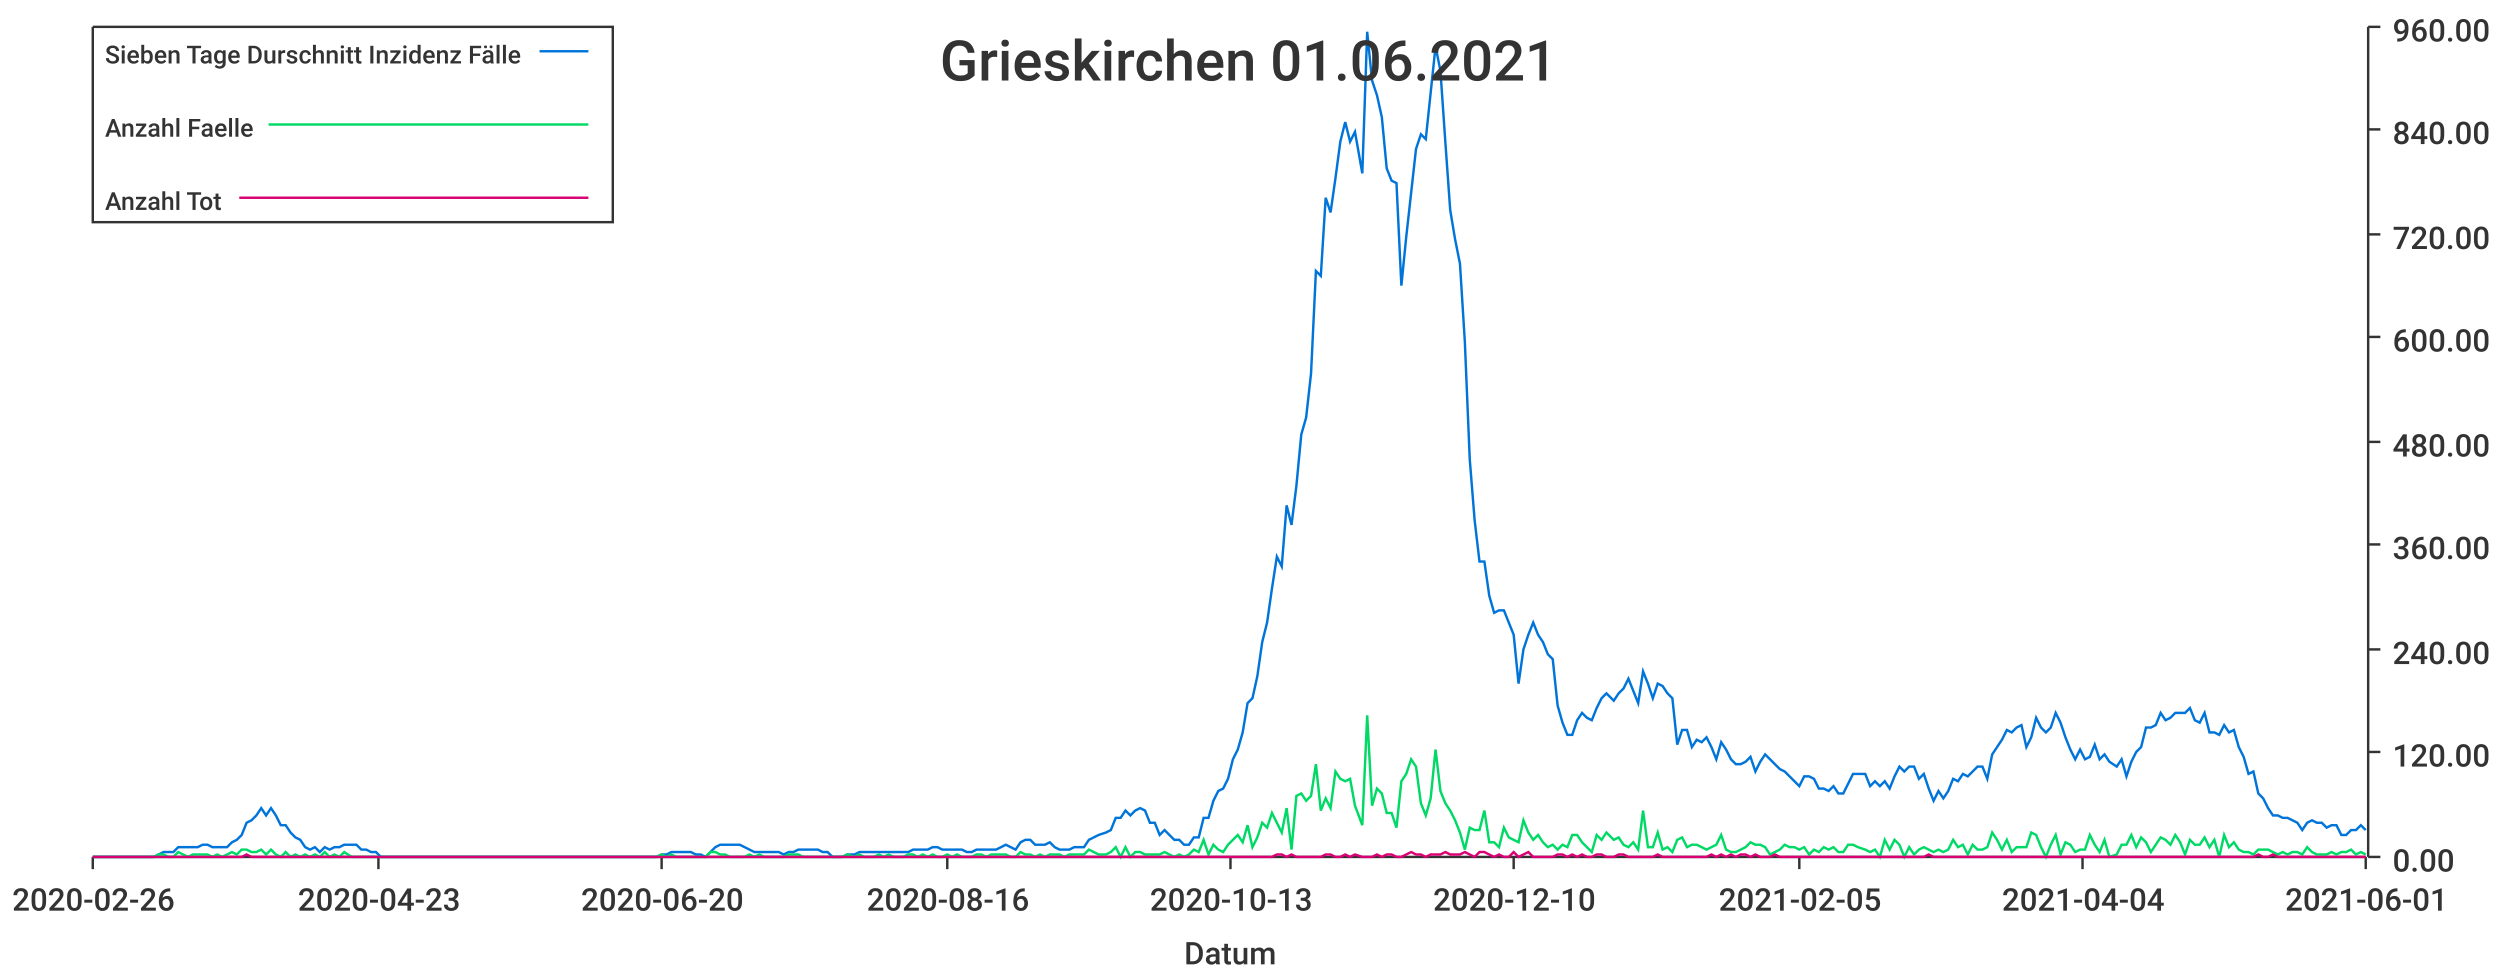
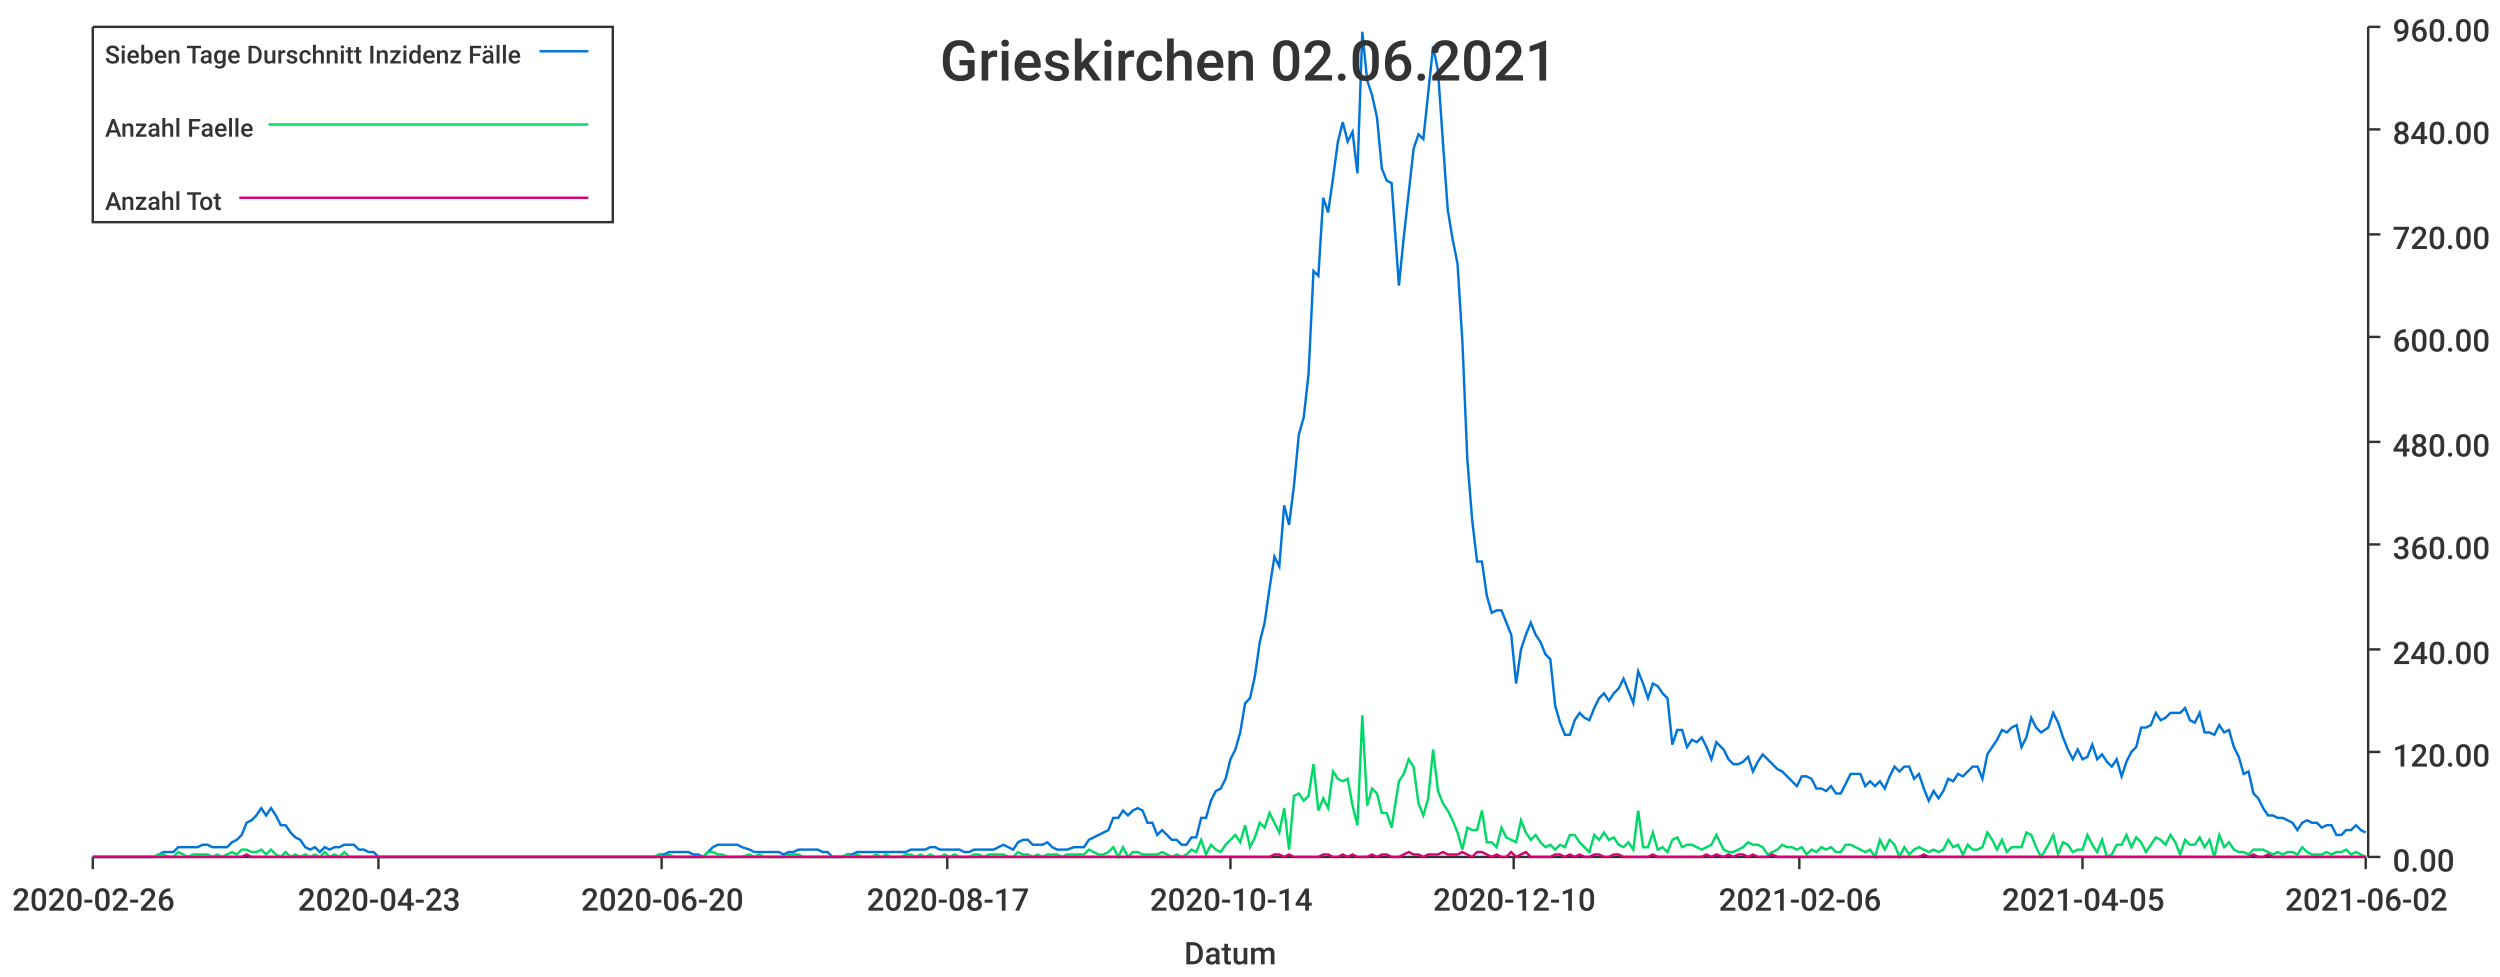
<svg xmlns="http://www.w3.org/2000/svg" width="1024" height="400">\n<path d="M 0 0 L 1024 0 L 1024 400 L 0 400 L 0 0" style="stroke-width:0;stroke:rgba(255,255,255,1.0);fill:rgba(255,255,255,1.0)" />
  <path d="M 38 11 L 969 11 L 969 351 L 38 351 L 38 11" style="stroke-width:0;stroke:rgba(255,255,255,1.0);fill:rgba(255,255,255,1.0)" />
  <path d="M 38 351 L 969 351" style="stroke-width:1;stroke:rgba(51,51,51,1.0);fill:none" />
  <path d="M 38 351 L 38 356" style="stroke-width:1;stroke:rgba(51,51,51,1.0);fill:none" />
  <text x="5" y="373" style="stroke-width:0;stroke:none;fill:rgba(51,51,51,1.0);font-size:12.8px;font-family:'Roboto Medium',sans-serif">2020-02-26</text>
  <path d="M 155 351 L 155 356" style="stroke-width:1;stroke:rgba(51,51,51,1.0);fill:none" />
  <text x="122" y="373" style="stroke-width:0;stroke:none;fill:rgba(51,51,51,1.0);font-size:12.8px;font-family:'Roboto Medium',sans-serif">2020-04-23</text>
  <path d="M 271 351 L 271 356" style="stroke-width:1;stroke:rgba(51,51,51,1.0);fill:none" />
  <text x="238" y="373" style="stroke-width:0;stroke:none;fill:rgba(51,51,51,1.0);font-size:12.8px;font-family:'Roboto Medium',sans-serif">2020-06-20</text>
  <path d="M 388 351 L 388 356" style="stroke-width:1;stroke:rgba(51,51,51,1.0);fill:none" />
-   <text x="355" y="373" style="stroke-width:0;stroke:none;fill:rgba(51,51,51,1.0);font-size:12.8px;font-family:'Roboto Medium',sans-serif">2020-08-16</text>
+   <text x="355" y="373" style="stroke-width:0;stroke:none;fill:rgba(51,51,51,1.0);font-size:12.8px;font-family:'Roboto Medium',sans-serif">2020-08-17</text>
  <path d="M 504 351 L 504 356" style="stroke-width:1;stroke:rgba(51,51,51,1.0);fill:none" />
-   <text x="471" y="373" style="stroke-width:0;stroke:none;fill:rgba(51,51,51,1.0);font-size:12.8px;font-family:'Roboto Medium',sans-serif">2020-10-13</text>
+   <text x="471" y="373" style="stroke-width:0;stroke:none;fill:rgba(51,51,51,1.0);font-size:12.8px;font-family:'Roboto Medium',sans-serif">2020-10-14</text>
  <path d="M 620 351 L 620 356" style="stroke-width:1;stroke:rgba(51,51,51,1.0);fill:none" />
  <text x="587" y="373" style="stroke-width:0;stroke:none;fill:rgba(51,51,51,1.0);font-size:12.8px;font-family:'Roboto Medium',sans-serif">2020-12-10</text>
  <path d="M 737 351 L 737 356" style="stroke-width:1;stroke:rgba(51,51,51,1.0);fill:none" />
-   <text x="704" y="373" style="stroke-width:0;stroke:none;fill:rgba(51,51,51,1.0);font-size:12.8px;font-family:'Roboto Medium',sans-serif">2021-02-05</text>
+   <text x="704" y="373" style="stroke-width:0;stroke:none;fill:rgba(51,51,51,1.0);font-size:12.8px;font-family:'Roboto Medium',sans-serif">2021-02-06</text>
  <path d="M 853 351 L 853 356" style="stroke-width:1;stroke:rgba(51,51,51,1.0);fill:none" />
-   <text x="820" y="373" style="stroke-width:0;stroke:none;fill:rgba(51,51,51,1.0);font-size:12.8px;font-family:'Roboto Medium',sans-serif">2021-04-04</text>
+   <text x="820" y="373" style="stroke-width:0;stroke:none;fill:rgba(51,51,51,1.0);font-size:12.8px;font-family:'Roboto Medium',sans-serif">2021-04-05</text>
  <path d="M 969 351 L 969 356" style="stroke-width:1;stroke:rgba(51,51,51,1.0);fill:none" />
-   <text x="936" y="373" style="stroke-width:0;stroke:none;fill:rgba(51,51,51,1.0);font-size:12.8px;font-family:'Roboto Medium',sans-serif">2021-06-01</text>
+   <text x="936" y="373" style="stroke-width:0;stroke:none;fill:rgba(51,51,51,1.0);font-size:12.8px;font-family:'Roboto Medium',sans-serif">2021-06-02</text>
  <text x="485" y="395" style="stroke-width:0;stroke:none;fill:rgba(51,51,51,1.0);font-size:12.8px;font-family:'Roboto Medium',sans-serif">Datum</text>
  <path d="M 970 351 L 970 11" style="stroke-width:1;stroke:rgba(51,51,51,1.0);fill:none" />
  <path d="M 970 351 L 975 351" style="stroke-width:1;stroke:rgba(51,51,51,1.0);fill:none" />
  <text x="980" y="357" style="stroke-width:0;stroke:none;fill:rgba(51,51,51,1.0);font-size:12.8px;font-family:'Roboto Medium',sans-serif">0.00</text>
  <path d="M 970 308 L 975 308" style="stroke-width:1;stroke:rgba(51,51,51,1.0);fill:none" />
  <text x="980" y="314" style="stroke-width:0;stroke:none;fill:rgba(51,51,51,1.0);font-size:12.8px;font-family:'Roboto Medium',sans-serif">120.00</text>
  <path d="M 970 266 L 975 266" style="stroke-width:1;stroke:rgba(51,51,51,1.0);fill:none" />
  <text x="980" y="272" style="stroke-width:0;stroke:none;fill:rgba(51,51,51,1.0);font-size:12.8px;font-family:'Roboto Medium',sans-serif">240.00</text>
  <path d="M 970 223 L 975 223" style="stroke-width:1;stroke:rgba(51,51,51,1.0);fill:none" />
  <text x="980" y="229" style="stroke-width:0;stroke:none;fill:rgba(51,51,51,1.0);font-size:12.8px;font-family:'Roboto Medium',sans-serif">360.00</text>
  <path d="M 970 181 L 975 181" style="stroke-width:1;stroke:rgba(51,51,51,1.0);fill:none" />
  <text x="980" y="187" style="stroke-width:0;stroke:none;fill:rgba(51,51,51,1.0);font-size:12.8px;font-family:'Roboto Medium',sans-serif">480.00</text>
  <path d="M 970 138 L 975 138" style="stroke-width:1;stroke:rgba(51,51,51,1.0);fill:none" />
  <text x="980" y="144" style="stroke-width:0;stroke:none;fill:rgba(51,51,51,1.0);font-size:12.8px;font-family:'Roboto Medium',sans-serif">600.00</text>
  <path d="M 970 96 L 975 96" style="stroke-width:1;stroke:rgba(51,51,51,1.0);fill:none" />
  <text x="980" y="102" style="stroke-width:0;stroke:none;fill:rgba(51,51,51,1.0);font-size:12.8px;font-family:'Roboto Medium',sans-serif">720.00</text>
  <path d="M 970 53 L 975 53" style="stroke-width:1;stroke:rgba(51,51,51,1.0);fill:none" />
  <text x="980" y="59" style="stroke-width:0;stroke:none;fill:rgba(51,51,51,1.0);font-size:12.8px;font-family:'Roboto Medium',sans-serif">840.00</text>
  <path d="M 970 11 L 975 11" style="stroke-width:1;stroke:rgba(51,51,51,1.0);fill:none" />
  <text x="980" y="17" style="stroke-width:0;stroke:none;fill:rgba(51,51,51,1.0);font-size:12.8px;font-family:'Roboto Medium',sans-serif">960.00</text>
-   <path d="M 38 351 L 41 351 L 43 351 L 45 351 L 47 351 L 49 351 L 51 351 L 53 351 L 55 351 L 57 351 L 59 351 L 61 351 L 63 351 L 65 350 L 67 349 L 69 349 L 71 349 L 73 347 L 75 347 L 77 347 L 79 347 L 81 347 L 83 346 L 85 346 L 87 347 L 89 347 L 91 347 L 93 347 L 95 345 L 97 344 L 99 342 L 101 337 L 103 336 L 105 334 L 107 331 L 109 334 L 111 331 L 113 334 L 115 338 L 117 338 L 119 341 L 121 343 L 123 344 L 125 347 L 127 348 L 129 347 L 131 349 L 133 347 L 135 348 L 137 347 L 139 347 L 141 346 L 144 346 L 146 346 L 148 348 L 150 348 L 152 349 L 154 349 L 156 351 L 158 351 L 160 351 L 162 351 L 164 351 L 166 351 L 168 351 L 170 351 L 172 351 L 174 351 L 176 351 L 178 351 L 180 351 L 182 351 L 184 351 L 186 351 L 188 351 L 190 351 L 192 351 L 194 351 L 196 351 L 198 351 L 200 351 L 202 351 L 204 351 L 206 351 L 208 351 L 210 351 L 212 351 L 214 351 L 216 351 L 218 351 L 220 351 L 222 351 L 224 351 L 226 351 L 228 351 L 230 351 L 232 351 L 234 351 L 236 351 L 238 351 L 240 351 L 242 351 L 244 351 L 247 351 L 249 351 L 251 351 L 253 351 L 255 351 L 257 351 L 259 351 L 261 351 L 263 351 L 265 351 L 267 351 L 269 351 L 271 350 L 273 350 L 275 349 L 277 349 L 279 349 L 281 349 L 283 349 L 285 350 L 287 350 L 289 351 L 291 349 L 293 347 L 295 346 L 297 346 L 299 346 L 301 346 L 303 346 L 305 347 L 307 348 L 309 349 L 311 349 L 313 349 L 315 349 L 317 349 L 319 349 L 321 350 L 323 349 L 325 349 L 327 348 L 329 348 L 331 348 L 333 348 L 335 348 L 337 349 L 339 349 L 341 351 L 343 351 L 345 351 L 347 350 L 350 350 L 352 349 L 354 349 L 356 349 L 358 349 L 360 349 L 362 349 L 364 349 L 366 349 L 368 349 L 370 349 L 372 349 L 374 348 L 376 348 L 378 348 L 380 348 L 382 347 L 384 347 L 386 348 L 388 348 L 390 348 L 392 348 L 394 348 L 396 349 L 398 349 L 400 348 L 402 348 L 404 348 L 406 348 L 408 348 L 410 347 L 412 346 L 414 347 L 416 348 L 418 345 L 420 344 L 422 344 L 424 346 L 426 346 L 428 346 L 430 345 L 432 347 L 434 348 L 436 348 L 438 348 L 440 347 L 442 347 L 444 347 L 446 344 L 448 343 L 450 342 L 453 341 L 455 340 L 457 335 L 459 335 L 461 332 L 463 334 L 465 332 L 467 331 L 469 332 L 471 337 L 473 337 L 475 342 L 477 340 L 479 342 L 481 344 L 483 344 L 485 346 L 487 346 L 489 343 L 491 343 L 493 335 L 495 335 L 497 328 L 499 324 L 501 323 L 503 319 L 505 311 L 507 307 L 509 300 L 511 288 L 513 286 L 515 277 L 517 263 L 519 255 L 521 241 L 523 228 L 525 232 L 527 207 L 529 215 L 531 199 L 533 178 L 535 171 L 537 153 L 539 111 L 541 113 L 543 81 L 545 87 L 547 73 L 549 58 L 551 50 L 553 58 L 555 54 L 558 71 L 560 13 L 562 33 L 564 39 L 566 48 L 568 69 L 570 74 L 572 75 L 574 117 L 576 97 L 578 79 L 580 61 L 582 55 L 584 57 L 586 38 L 588 19 L 590 29 L 592 58 L 594 86 L 596 98 L 598 108 L 600 140 L 602 188 L 604 213 L 606 230 L 608 230 L 610 244 L 612 251 L 614 250 L 616 250 L 618 255 L 620 260 L 622 280 L 624 266 L 626 260 L 628 255 L 630 260 L 632 263 L 634 268 L 636 270 L 638 289 L 640 296 L 642 301 L 644 301 L 646 295 L 648 292 L 650 294 L 652 295 L 654 290 L 656 286 L 658 284 L 661 287 L 663 284 L 665 282 L 667 278 L 669 283 L 671 288 L 673 275 L 675 280 L 677 286 L 679 280 L 681 281 L 683 284 L 685 286 L 687 305 L 689 299 L 691 299 L 693 306 L 695 303 L 697 304 L 699 302 L 701 306 L 703 311 L 705 304 L 707 307 L 709 311 L 711 313 L 713 313 L 715 312 L 717 310 L 719 316 L 721 312 L 723 309 L 725 311 L 727 313 L 729 315 L 731 316 L 733 318 L 735 320 L 737 322 L 739 318 L 741 318 L 743 319 L 745 323 L 747 323 L 749 324 L 751 322 L 753 325 L 755 325 L 757 321 L 759 317 L 761 317 L 764 317 L 766 322 L 768 320 L 770 322 L 772 320 L 774 323 L 776 318 L 778 314 L 780 316 L 782 314 L 784 314 L 786 319 L 788 317 L 790 323 L 792 328 L 794 324 L 796 327 L 798 324 L 800 319 L 802 320 L 804 317 L 806 318 L 808 316 L 810 314 L 812 314 L 814 319 L 816 309 L 818 306 L 820 303 L 822 299 L 824 300 L 826 298 L 828 297 L 830 306 L 832 302 L 834 294 L 836 298 L 838 300 L 840 298 L 842 292 L 844 296 L 846 302 L 848 307 L 850 311 L 852 307 L 854 311 L 856 310 L 858 305 L 860 311 L 862 309 L 864 312 L 867 314 L 869 311 L 871 318 L 873 312 L 875 308 L 877 306 L 879 298 L 881 298 L 883 297 L 885 292 L 887 295 L 889 294 L 891 292 L 893 292 L 895 292 L 897 290 L 899 295 L 901 296 L 903 292 L 905 300 L 907 300 L 909 301 L 911 297 L 913 300 L 915 299 L 917 306 L 919 310 L 921 317 L 923 316 L 925 325 L 927 327 L 929 331 L 931 334 L 933 334 L 935 335 L 937 335 L 939 336 L 941 337 L 943 340 L 945 337 L 947 336 L 949 337 L 951 337 L 953 339 L 955 338 L 957 338 L 959 342 L 961 342 L 963 340 L 965 340 L 967 338 L 969 340" style="stroke-width:1;stroke:rgba(0,116,217,1.0);fill:none" />
-   <path d="M 38 351 L 41 351 L 43 351 L 45 351 L 47 351 L 49 351 L 51 351 L 53 351 L 55 351 L 57 351 L 59 351 L 61 351 L 63 351 L 65 350 L 67 350 L 69 351 L 71 351 L 73 349 L 75 350 L 77 351 L 79 350 L 81 350 L 83 350 L 85 350 L 87 351 L 89 350 L 91 351 L 93 350 L 95 349 L 97 350 L 99 348 L 101 348 L 103 349 L 105 349 L 107 348 L 109 350 L 111 348 L 113 350 L 115 351 L 117 349 L 119 351 L 121 350 L 123 351 L 125 350 L 127 351 L 129 350 L 131 351 L 133 349 L 135 351 L 137 350 L 139 351 L 141 349 L 144 351 L 146 351 L 148 351 L 150 351 L 152 351 L 154 351 L 156 351 L 158 351 L 160 351 L 162 351 L 164 351 L 166 351 L 168 351 L 170 351 L 172 351 L 174 351 L 176 351 L 178 351 L 180 351 L 182 351 L 184 351 L 186 351 L 188 351 L 190 351 L 192 351 L 194 351 L 196 351 L 198 351 L 200 351 L 202 351 L 204 351 L 206 351 L 208 351 L 210 351 L 212 351 L 214 351 L 216 351 L 218 351 L 220 351 L 222 351 L 224 351 L 226 351 L 228 351 L 230 351 L 232 351 L 234 351 L 236 351 L 238 351 L 240 351 L 242 351 L 244 351 L 247 351 L 249 351 L 251 351 L 253 351 L 255 351 L 257 351 L 259 351 L 261 351 L 263 351 L 265 351 L 267 351 L 269 351 L 271 350 L 273 351 L 275 350 L 277 351 L 279 351 L 281 351 L 283 351 L 285 351 L 287 351 L 289 351 L 291 349 L 293 349 L 295 350 L 297 350 L 299 351 L 301 351 L 303 351 L 305 351 L 307 350 L 309 351 L 311 350 L 313 351 L 315 351 L 317 351 L 319 351 L 321 351 L 323 350 L 325 350 L 327 350 L 329 351 L 331 351 L 333 351 L 335 351 L 337 351 L 339 351 L 341 351 L 343 351 L 345 351 L 347 350 L 350 351 L 352 350 L 354 351 L 356 351 L 358 351 L 360 350 L 362 351 L 364 350 L 366 351 L 368 351 L 370 351 L 372 350 L 374 350 L 376 351 L 378 350 L 380 351 L 382 350 L 384 351 L 386 351 L 388 350 L 390 351 L 392 350 L 394 351 L 396 351 L 398 351 L 400 350 L 402 350 L 404 351 L 406 350 L 408 350 L 410 350 L 412 350 L 414 351 L 416 351 L 418 349 L 420 350 L 422 350 L 424 351 L 426 350 L 428 351 L 430 350 L 432 350 L 434 350 L 436 351 L 438 350 L 440 350 L 442 350 L 444 350 L 446 348 L 448 349 L 450 350 L 453 350 L 455 349 L 457 347 L 459 351 L 461 347 L 463 351 L 465 349 L 467 349 L 469 350 L 471 350 L 473 350 L 475 350 L 477 349 L 479 350 L 481 351 L 483 350 L 485 351 L 487 350 L 489 348 L 491 349 L 493 344 L 495 350 L 497 346 L 499 348 L 501 349 L 503 346 L 505 344 L 507 342 L 509 345 L 511 338 L 513 347 L 515 343 L 517 337 L 519 339 L 521 333 L 523 337 L 525 341 L 527 331 L 529 348 L 531 326 L 533 325 L 535 328 L 537 326 L 539 313 L 541 332 L 543 327 L 545 331 L 547 316 L 549 319 L 551 320 L 553 319 L 555 330 L 558 338 L 560 293 L 562 330 L 564 323 L 566 325 L 568 333 L 570 333 L 572 339 L 574 320 L 576 317 L 578 311 L 580 314 L 582 329 L 584 334 L 586 327 L 588 307 L 590 324 L 592 329 L 594 332 L 596 336 L 598 341 L 600 348 L 602 339 L 604 340 L 606 340 L 608 332 L 610 345 L 612 345 L 614 347 L 616 339 L 618 343 L 620 344 L 622 345 L 624 336 L 626 341 L 628 344 L 630 342 L 632 345 L 634 347 L 636 346 L 638 348 L 640 346 L 642 347 L 644 342 L 646 342 L 648 345 L 650 347 L 652 349 L 654 342 L 656 344 L 658 341 L 661 344 L 663 343 L 665 346 L 667 347 L 669 345 L 671 348 L 673 332 L 675 347 L 677 347 L 679 341 L 681 348 L 683 347 L 685 349 L 687 344 L 689 343 L 691 347 L 693 346 L 695 346 L 697 347 L 699 348 L 701 347 L 703 346 L 705 342 L 707 348 L 709 349 L 711 349 L 713 348 L 715 347 L 717 345 L 719 346 L 721 346 L 723 347 L 725 350 L 727 349 L 729 348 L 731 346 L 733 347 L 735 347 L 737 348 L 739 347 L 741 350 L 743 348 L 745 349 L 747 347 L 749 348 L 751 347 L 753 349 L 755 349 L 757 346 L 759 346 L 761 347 L 764 348 L 766 349 L 768 348 L 770 351 L 772 344 L 774 348 L 776 344 L 778 346 L 780 351 L 782 347 L 784 350 L 786 348 L 788 347 L 790 348 L 792 349 L 794 348 L 796 349 L 798 348 L 800 344 L 802 347 L 804 346 L 806 350 L 808 346 L 810 348 L 812 348 L 814 347 L 816 341 L 818 344 L 820 348 L 822 344 L 824 349 L 826 347 L 828 347 L 830 347 L 832 341 L 834 342 L 836 347 L 838 351 L 840 346 L 842 342 L 844 350 L 846 345 L 848 346 L 850 349 L 852 348 L 854 348 L 856 342 L 858 346 L 860 349 L 862 344 L 864 351 L 867 350 L 869 346 L 871 346 L 873 342 L 875 347 L 877 343 L 879 345 L 881 349 L 883 346 L 885 343 L 887 344 L 889 346 L 891 342 L 893 345 L 895 350 L 897 344 L 899 346 L 901 346 L 903 343 L 905 347 L 907 344 L 909 351 L 911 342 L 913 347 L 915 345 L 917 348 L 919 349 L 921 349 L 923 350 L 925 348 L 927 348 L 929 348 L 931 349 L 933 350 L 935 349 L 937 350 L 939 349 L 941 349 L 943 350 L 945 347 L 947 349 L 949 350 L 951 350 L 953 350 L 955 349 L 957 350 L 959 349 L 961 349 L 963 348 L 965 350 L 967 349 L 969 350" style="stroke-width:1;stroke:rgba(0,217,101,1.0);fill:none" />
-   <path d="M 38 351 L 41 351 L 43 351 L 45 351 L 47 351 L 49 351 L 51 351 L 53 351 L 55 351 L 57 351 L 59 351 L 61 351 L 63 351 L 65 351 L 67 351 L 69 351 L 71 351 L 73 351 L 75 351 L 77 351 L 79 351 L 81 351 L 83 351 L 85 351 L 87 351 L 89 351 L 91 351 L 93 351 L 95 351 L 97 351 L 99 351 L 101 350 L 103 351 L 105 351 L 107 351 L 109 351 L 111 351 L 113 351 L 115 351 L 117 351 L 119 351 L 121 351 L 123 351 L 125 351 L 127 351 L 129 351 L 131 351 L 133 351 L 135 351 L 137 351 L 139 351 L 141 351 L 144 351 L 146 351 L 148 351 L 150 351 L 152 351 L 154 351 L 156 351 L 158 351 L 160 351 L 162 351 L 164 351 L 166 351 L 168 351 L 170 351 L 172 351 L 174 351 L 176 351 L 178 351 L 180 351 L 182 351 L 184 351 L 186 351 L 188 351 L 190 351 L 192 351 L 194 351 L 196 351 L 198 351 L 200 351 L 202 351 L 204 351 L 206 351 L 208 351 L 210 351 L 212 351 L 214 351 L 216 351 L 218 351 L 220 351 L 222 351 L 224 351 L 226 351 L 228 351 L 230 351 L 232 351 L 234 351 L 236 351 L 238 351 L 240 351 L 242 351 L 244 351 L 247 351 L 249 351 L 251 351 L 253 351 L 255 351 L 257 351 L 259 351 L 261 351 L 263 351 L 265 351 L 267 351 L 269 351 L 271 351 L 273 351 L 275 351 L 277 351 L 279 351 L 281 351 L 283 351 L 285 351 L 287 351 L 289 351 L 291 351 L 293 351 L 295 351 L 297 351 L 299 351 L 301 351 L 303 351 L 305 351 L 307 351 L 309 351 L 311 351 L 313 351 L 315 351 L 317 351 L 319 351 L 321 351 L 323 351 L 325 351 L 327 351 L 329 351 L 331 351 L 333 351 L 335 351 L 337 351 L 339 351 L 341 351 L 343 351 L 345 351 L 347 351 L 350 351 L 352 351 L 354 351 L 356 351 L 358 351 L 360 351 L 362 351 L 364 351 L 366 351 L 368 351 L 370 351 L 372 351 L 374 351 L 376 351 L 378 351 L 380 351 L 382 351 L 384 351 L 386 351 L 388 351 L 390 351 L 392 351 L 394 351 L 396 351 L 398 351 L 400 351 L 402 351 L 404 351 L 406 351 L 408 351 L 410 351 L 412 351 L 414 351 L 416 351 L 418 351 L 420 351 L 422 351 L 424 351 L 426 351 L 428 351 L 430 351 L 432 351 L 434 351 L 436 351 L 438 351 L 440 351 L 442 351 L 444 351 L 446 351 L 448 351 L 450 351 L 453 351 L 455 351 L 457 351 L 459 351 L 461 351 L 463 351 L 465 351 L 467 351 L 469 351 L 471 351 L 473 351 L 475 351 L 477 351 L 479 351 L 481 351 L 483 351 L 485 351 L 487 351 L 489 351 L 491 351 L 493 351 L 495 351 L 497 351 L 499 351 L 501 351 L 503 351 L 505 351 L 507 351 L 509 351 L 511 351 L 513 351 L 515 351 L 517 351 L 519 351 L 521 351 L 523 350 L 525 350 L 527 351 L 529 350 L 531 351 L 533 351 L 535 351 L 537 351 L 539 351 L 541 351 L 543 350 L 545 350 L 547 351 L 549 351 L 551 350 L 553 351 L 555 350 L 558 351 L 560 351 L 562 351 L 564 350 L 566 351 L 568 350 L 570 350 L 572 351 L 574 351 L 576 350 L 578 349 L 580 350 L 582 350 L 584 351 L 586 350 L 588 350 L 590 350 L 592 349 L 594 350 L 596 350 L 598 350 L 600 349 L 602 350 L 604 351 L 606 349 L 608 349 L 610 350 L 612 351 L 614 350 L 616 351 L 618 351 L 620 349 L 622 351 L 624 350 L 626 349 L 628 351 L 630 351 L 632 351 L 634 351 L 636 351 L 638 350 L 640 350 L 642 351 L 644 350 L 646 351 L 648 350 L 650 351 L 652 351 L 654 350 L 656 350 L 658 351 L 661 351 L 663 350 L 665 350 L 667 351 L 669 351 L 671 351 L 673 351 L 675 351 L 677 351 L 679 350 L 681 351 L 683 351 L 685 351 L 687 351 L 689 351 L 691 351 L 693 351 L 695 351 L 697 351 L 699 351 L 701 350 L 703 351 L 705 350 L 707 351 L 709 350 L 711 351 L 713 350 L 715 350 L 717 351 L 719 350 L 721 351 L 723 351 L 725 351 L 727 350 L 729 351 L 731 351 L 733 351 L 735 351 L 737 351 L 739 351 L 741 351 L 743 351 L 745 351 L 747 351 L 749 351 L 751 351 L 753 351 L 755 351 L 757 351 L 759 351 L 761 351 L 764 351 L 766 351 L 768 351 L 770 351 L 772 351 L 774 351 L 776 351 L 778 351 L 780 351 L 782 351 L 784 351 L 786 351 L 788 351 L 790 350 L 792 351 L 794 351 L 796 351 L 798 351 L 800 351 L 802 351 L 804 351 L 806 351 L 808 351 L 810 351 L 812 351 L 814 351 L 816 351 L 818 351 L 820 351 L 822 351 L 824 351 L 826 351 L 828 351 L 830 351 L 832 351 L 834 351 L 836 351 L 838 351 L 840 351 L 842 351 L 844 351 L 846 351 L 848 351 L 850 351 L 852 351 L 854 351 L 856 351 L 858 351 L 860 351 L 862 351 L 864 351 L 867 351 L 869 351 L 871 351 L 873 351 L 875 351 L 877 351 L 879 351 L 881 351 L 883 351 L 885 351 L 887 351 L 889 351 L 891 351 L 893 351 L 895 351 L 897 351 L 899 351 L 901 351 L 903 351 L 905 351 L 907 351 L 909 351 L 911 351 L 913 351 L 915 351 L 917 351 L 919 351 L 921 351 L 923 351 L 925 350 L 927 351 L 929 351 L 931 350 L 933 351 L 935 351 L 937 351 L 939 351 L 941 351 L 943 351 L 945 351 L 947 351 L 949 351 L 951 351 L 953 351 L 955 351 L 957 351 L 959 351 L 961 351 L 963 351 L 965 351 L 967 351 L 969 351" style="stroke-width:1;stroke:rgba(217,0,116,1.0);fill:none" />
-   <text x="385" y="33" style="stroke-width:0;stroke:none;fill:rgba(51,51,51,1.0);font-size:23.0px;font-family:'Roboto Medium',sans-serif">Grieskirchen 01.06.2021</text>
+   <path d="M 38 351 L 41 351 L 43 351 L 45 351 L 47 351 L 49 351 L 51 351 L 53 351 L 55 351 L 57 351 L 59 351 L 61 351 L 63 351 L 65 350 L 67 349 L 69 349 L 71 349 L 73 347 L 75 347 L 77 347 L 79 347 L 81 347 L 83 346 L 85 346 L 87 347 L 89 347 L 91 347 L 93 347 L 95 345 L 97 344 L 99 342 L 101 337 L 103 336 L 105 334 L 107 331 L 109 334 L 111 331 L 113 334 L 115 338 L 117 338 L 119 341 L 121 343 L 123 344 L 125 347 L 127 348 L 129 347 L 131 349 L 133 347 L 135 348 L 137 347 L 139 347 L 141 346 L 143 346 L 145 346 L 147 348 L 149 348 L 151 349 L 153 349 L 155 351 L 157 351 L 159 351 L 161 351 L 163 351 L 165 351 L 167 351 L 169 351 L 171 351 L 174 351 L 176 351 L 178 351 L 180 351 L 182 351 L 184 351 L 186 351 L 188 351 L 190 351 L 192 351 L 194 351 L 196 351 L 198 351 L 200 351 L 202 351 L 204 351 L 206 351 L 208 351 L 210 351 L 212 351 L 214 351 L 216 351 L 218 351 L 220 351 L 222 351 L 224 351 L 226 351 L 228 351 L 230 351 L 232 351 L 234 351 L 236 351 L 238 351 L 240 351 L 242 351 L 244 351 L 246 351 L 248 351 L 250 351 L 252 351 L 254 351 L 256 351 L 258 351 L 260 351 L 262 351 L 264 351 L 266 351 L 268 351 L 270 350 L 272 350 L 274 349 L 276 349 L 278 349 L 280 349 L 282 349 L 284 350 L 286 350 L 288 351 L 290 349 L 292 347 L 294 346 L 296 346 L 298 346 L 300 346 L 302 346 L 304 347 L 307 348 L 309 349 L 311 349 L 313 349 L 315 349 L 317 349 L 319 349 L 321 350 L 323 349 L 325 349 L 327 348 L 329 348 L 331 348 L 333 348 L 335 348 L 337 349 L 339 349 L 341 351 L 343 351 L 345 351 L 347 350 L 349 350 L 351 349 L 353 349 L 355 349 L 357 349 L 359 349 L 361 349 L 363 349 L 365 349 L 367 349 L 369 349 L 371 349 L 373 348 L 375 348 L 377 348 L 379 348 L 381 347 L 383 347 L 385 348 L 387 348 L 389 348 L 391 348 L 393 348 L 395 349 L 397 349 L 399 348 L 401 348 L 403 348 L 405 348 L 407 348 L 409 347 L 411 346 L 413 347 L 415 348 L 417 345 L 419 344 L 421 344 L 423 346 L 425 346 L 427 346 L 429 345 L 431 347 L 433 348 L 435 348 L 437 348 L 440 347 L 442 347 L 444 347 L 446 344 L 448 343 L 450 342 L 452 341 L 454 340 L 456 335 L 458 335 L 460 332 L 462 334 L 464 332 L 466 331 L 468 332 L 470 337 L 472 337 L 474 342 L 476 340 L 478 342 L 480 344 L 482 344 L 484 346 L 486 346 L 488 343 L 490 343 L 492 335 L 494 335 L 496 328 L 498 324 L 500 323 L 502 319 L 504 311 L 506 307 L 508 300 L 510 288 L 512 286 L 514 277 L 516 263 L 518 255 L 520 241 L 522 228 L 524 232 L 526 207 L 528 215 L 530 199 L 532 178 L 534 171 L 536 153 L 538 111 L 540 113 L 542 81 L 544 87 L 546 73 L 548 58 L 550 50 L 552 58 L 554 54 L 556 71 L 558 13 L 560 33 L 562 39 L 564 48 L 566 69 L 568 74 L 570 75 L 573 117 L 575 97 L 577 79 L 579 61 L 581 55 L 583 57 L 585 38 L 587 19 L 589 29 L 591 58 L 593 86 L 595 98 L 597 108 L 599 140 L 601 188 L 603 213 L 605 230 L 607 230 L 609 244 L 611 251 L 613 250 L 615 250 L 617 255 L 619 260 L 621 280 L 623 266 L 625 260 L 627 255 L 629 260 L 631 263 L 633 268 L 635 270 L 637 289 L 639 296 L 641 301 L 643 301 L 645 295 L 647 292 L 649 294 L 651 295 L 653 290 L 655 286 L 657 284 L 659 287 L 661 284 L 663 282 L 665 278 L 667 283 L 669 288 L 671 275 L 673 280 L 675 286 L 677 280 L 679 281 L 681 284 L 683 286 L 685 305 L 687 299 L 689 299 L 691 306 L 693 303 L 695 304 L 697 302 L 699 306 L 701 311 L 703 304 L 706 307 L 708 311 L 710 313 L 712 313 L 714 312 L 716 310 L 718 316 L 720 312 L 722 309 L 724 311 L 726 313 L 728 315 L 730 316 L 732 318 L 734 320 L 736 322 L 738 318 L 740 318 L 742 319 L 744 323 L 746 323 L 748 324 L 750 322 L 752 325 L 754 325 L 756 321 L 758 317 L 760 317 L 762 317 L 764 322 L 766 320 L 768 322 L 770 320 L 772 323 L 774 318 L 776 314 L 778 316 L 780 314 L 782 314 L 784 319 L 786 317 L 788 323 L 790 328 L 792 324 L 794 327 L 796 324 L 798 319 L 800 320 L 802 317 L 804 318 L 806 316 L 808 314 L 810 314 L 812 319 L 814 309 L 816 306 L 818 303 L 820 299 L 822 300 L 824 298 L 826 297 L 828 306 L 830 302 L 832 294 L 834 298 L 836 300 L 839 298 L 841 292 L 843 296 L 845 302 L 847 307 L 849 311 L 851 307 L 853 311 L 855 310 L 857 305 L 859 311 L 861 309 L 863 312 L 865 314 L 867 311 L 869 318 L 871 312 L 873 308 L 875 306 L 877 298 L 879 298 L 881 297 L 883 292 L 885 295 L 887 294 L 889 292 L 891 292 L 893 292 L 895 290 L 897 295 L 899 296 L 901 292 L 903 300 L 905 300 L 907 301 L 909 297 L 911 300 L 913 299 L 915 306 L 917 310 L 919 317 L 921 316 L 923 325 L 925 327 L 927 331 L 929 334 L 931 334 L 933 335 L 935 335 L 937 336 L 939 337 L 941 340 L 943 337 L 945 336 L 947 337 L 949 337 L 951 339 L 953 338 L 955 338 L 957 342 L 959 342 L 961 340 L 963 340 L 965 338 L 967 340 L 969 341" style="stroke-width:1;stroke:rgba(0,116,217,1.0);fill:none" />
+   <path d="M 38 351 L 41 351 L 43 351 L 45 351 L 47 351 L 49 351 L 51 351 L 53 351 L 55 351 L 57 351 L 59 351 L 61 351 L 63 351 L 65 350 L 67 350 L 69 351 L 71 351 L 73 349 L 75 350 L 77 351 L 79 350 L 81 350 L 83 350 L 85 350 L 87 351 L 89 350 L 91 351 L 93 350 L 95 349 L 97 350 L 99 348 L 101 348 L 103 349 L 105 349 L 107 348 L 109 350 L 111 348 L 113 350 L 115 351 L 117 349 L 119 351 L 121 350 L 123 351 L 125 350 L 127 351 L 129 350 L 131 351 L 133 349 L 135 351 L 137 350 L 139 351 L 141 349 L 143 351 L 145 351 L 147 351 L 149 351 L 151 351 L 153 351 L 155 351 L 157 351 L 159 351 L 161 351 L 163 351 L 165 351 L 167 351 L 169 351 L 171 351 L 174 351 L 176 351 L 178 351 L 180 351 L 182 351 L 184 351 L 186 351 L 188 351 L 190 351 L 192 351 L 194 351 L 196 351 L 198 351 L 200 351 L 202 351 L 204 351 L 206 351 L 208 351 L 210 351 L 212 351 L 214 351 L 216 351 L 218 351 L 220 351 L 222 351 L 224 351 L 226 351 L 228 351 L 230 351 L 232 351 L 234 351 L 236 351 L 238 351 L 240 351 L 242 351 L 244 351 L 246 351 L 248 351 L 250 351 L 252 351 L 254 351 L 256 351 L 258 351 L 260 351 L 262 351 L 264 351 L 266 351 L 268 351 L 270 350 L 272 351 L 274 350 L 276 351 L 278 351 L 280 351 L 282 351 L 284 351 L 286 351 L 288 351 L 290 349 L 292 349 L 294 350 L 296 350 L 298 351 L 300 351 L 302 351 L 304 351 L 307 350 L 309 351 L 311 350 L 313 351 L 315 351 L 317 351 L 319 351 L 321 351 L 323 350 L 325 350 L 327 350 L 329 351 L 331 351 L 333 351 L 335 351 L 337 351 L 339 351 L 341 351 L 343 351 L 345 351 L 347 350 L 349 351 L 351 350 L 353 351 L 355 351 L 357 351 L 359 350 L 361 351 L 363 350 L 365 351 L 367 351 L 369 351 L 371 350 L 373 350 L 375 351 L 377 350 L 379 351 L 381 350 L 383 351 L 385 351 L 387 350 L 389 351 L 391 350 L 393 351 L 395 351 L 397 351 L 399 350 L 401 350 L 403 351 L 405 350 L 407 350 L 409 350 L 411 350 L 413 351 L 415 351 L 417 349 L 419 350 L 421 350 L 423 351 L 425 350 L 427 351 L 429 350 L 431 350 L 433 350 L 435 351 L 437 350 L 440 350 L 442 350 L 444 350 L 446 348 L 448 349 L 450 350 L 452 350 L 454 349 L 456 347 L 458 351 L 460 347 L 462 351 L 464 349 L 466 349 L 468 350 L 470 350 L 472 350 L 474 350 L 476 349 L 478 350 L 480 351 L 482 350 L 484 351 L 486 350 L 488 348 L 490 349 L 492 344 L 494 350 L 496 346 L 498 348 L 500 349 L 502 346 L 504 344 L 506 342 L 508 345 L 510 338 L 512 347 L 514 343 L 516 337 L 518 339 L 520 333 L 522 337 L 524 341 L 526 331 L 528 348 L 530 326 L 532 325 L 534 328 L 536 326 L 538 313 L 540 332 L 542 327 L 544 331 L 546 316 L 548 319 L 550 320 L 552 319 L 554 330 L 556 338 L 558 293 L 560 330 L 562 323 L 564 325 L 566 333 L 568 333 L 570 339 L 573 320 L 575 317 L 577 311 L 579 314 L 581 329 L 583 334 L 585 327 L 587 307 L 589 324 L 591 329 L 593 332 L 595 336 L 597 341 L 599 348 L 601 339 L 603 340 L 605 340 L 607 332 L 609 345 L 611 345 L 613 347 L 615 339 L 617 343 L 619 344 L 621 345 L 623 336 L 625 341 L 627 344 L 629 342 L 631 345 L 633 347 L 635 346 L 637 348 L 639 346 L 641 347 L 643 342 L 645 342 L 647 345 L 649 347 L 651 349 L 653 342 L 655 344 L 657 341 L 659 344 L 661 343 L 663 346 L 665 347 L 667 345 L 669 348 L 671 332 L 673 347 L 675 347 L 677 341 L 679 348 L 681 347 L 683 349 L 685 344 L 687 343 L 689 347 L 691 346 L 693 346 L 695 347 L 697 348 L 699 347 L 701 346 L 703 342 L 706 348 L 708 349 L 710 349 L 712 348 L 714 347 L 716 345 L 718 346 L 720 346 L 722 347 L 724 350 L 726 349 L 728 348 L 730 346 L 732 347 L 734 347 L 736 348 L 738 347 L 740 350 L 742 348 L 744 349 L 746 347 L 748 348 L 750 347 L 752 349 L 754 349 L 756 346 L 758 346 L 760 347 L 762 348 L 764 349 L 766 348 L 768 351 L 770 344 L 772 348 L 774 344 L 776 346 L 778 351 L 780 347 L 782 350 L 784 348 L 786 347 L 788 348 L 790 349 L 792 348 L 794 349 L 796 348 L 798 344 L 800 347 L 802 346 L 804 350 L 806 346 L 808 348 L 810 348 L 812 347 L 814 341 L 816 344 L 818 348 L 820 344 L 822 349 L 824 347 L 826 347 L 828 347 L 830 341 L 832 342 L 834 347 L 836 351 L 839 346 L 841 342 L 843 350 L 845 345 L 847 346 L 849 349 L 851 348 L 853 348 L 855 342 L 857 346 L 859 349 L 861 344 L 863 351 L 865 350 L 867 346 L 869 346 L 871 342 L 873 347 L 875 343 L 877 345 L 879 349 L 881 346 L 883 343 L 885 344 L 887 346 L 889 342 L 891 345 L 893 350 L 895 344 L 897 346 L 899 346 L 901 343 L 903 347 L 905 344 L 907 351 L 909 342 L 911 347 L 913 345 L 915 348 L 917 349 L 919 349 L 921 350 L 923 348 L 925 348 L 927 348 L 929 349 L 931 350 L 933 349 L 935 350 L 937 349 L 939 349 L 941 350 L 943 347 L 945 349 L 947 350 L 949 350 L 951 350 L 953 349 L 955 350 L 957 349 L 959 349 L 961 348 L 963 350 L 965 349 L 967 350 L 969 351" style="stroke-width:1;stroke:rgba(0,217,101,1.0);fill:none" />
+   <path d="M 38 351 L 41 351 L 43 351 L 45 351 L 47 351 L 49 351 L 51 351 L 53 351 L 55 351 L 57 351 L 59 351 L 61 351 L 63 351 L 65 351 L 67 351 L 69 351 L 71 351 L 73 351 L 75 351 L 77 351 L 79 351 L 81 351 L 83 351 L 85 351 L 87 351 L 89 351 L 91 351 L 93 351 L 95 351 L 97 351 L 99 351 L 101 350 L 103 351 L 105 351 L 107 351 L 109 351 L 111 351 L 113 351 L 115 351 L 117 351 L 119 351 L 121 351 L 123 351 L 125 351 L 127 351 L 129 351 L 131 351 L 133 351 L 135 351 L 137 351 L 139 351 L 141 351 L 143 351 L 145 351 L 147 351 L 149 351 L 151 351 L 153 351 L 155 351 L 157 351 L 159 351 L 161 351 L 163 351 L 165 351 L 167 351 L 169 351 L 171 351 L 174 351 L 176 351 L 178 351 L 180 351 L 182 351 L 184 351 L 186 351 L 188 351 L 190 351 L 192 351 L 194 351 L 196 351 L 198 351 L 200 351 L 202 351 L 204 351 L 206 351 L 208 351 L 210 351 L 212 351 L 214 351 L 216 351 L 218 351 L 220 351 L 222 351 L 224 351 L 226 351 L 228 351 L 230 351 L 232 351 L 234 351 L 236 351 L 238 351 L 240 351 L 242 351 L 244 351 L 246 351 L 248 351 L 250 351 L 252 351 L 254 351 L 256 351 L 258 351 L 260 351 L 262 351 L 264 351 L 266 351 L 268 351 L 270 351 L 272 351 L 274 351 L 276 351 L 278 351 L 280 351 L 282 351 L 284 351 L 286 351 L 288 351 L 290 351 L 292 351 L 294 351 L 296 351 L 298 351 L 300 351 L 302 351 L 304 351 L 307 351 L 309 351 L 311 351 L 313 351 L 315 351 L 317 351 L 319 351 L 321 351 L 323 351 L 325 351 L 327 351 L 329 351 L 331 351 L 333 351 L 335 351 L 337 351 L 339 351 L 341 351 L 343 351 L 345 351 L 347 351 L 349 351 L 351 351 L 353 351 L 355 351 L 357 351 L 359 351 L 361 351 L 363 351 L 365 351 L 367 351 L 369 351 L 371 351 L 373 351 L 375 351 L 377 351 L 379 351 L 381 351 L 383 351 L 385 351 L 387 351 L 389 351 L 391 351 L 393 351 L 395 351 L 397 351 L 399 351 L 401 351 L 403 351 L 405 351 L 407 351 L 409 351 L 411 351 L 413 351 L 415 351 L 417 351 L 419 351 L 421 351 L 423 351 L 425 351 L 427 351 L 429 351 L 431 351 L 433 351 L 435 351 L 437 351 L 440 351 L 442 351 L 444 351 L 446 351 L 448 351 L 450 351 L 452 351 L 454 351 L 456 351 L 458 351 L 460 351 L 462 351 L 464 351 L 466 351 L 468 351 L 470 351 L 472 351 L 474 351 L 476 351 L 478 351 L 480 351 L 482 351 L 484 351 L 486 351 L 488 351 L 490 351 L 492 351 L 494 351 L 496 351 L 498 351 L 500 351 L 502 351 L 504 351 L 506 351 L 508 351 L 510 351 L 512 351 L 514 351 L 516 351 L 518 351 L 520 351 L 522 350 L 524 350 L 526 351 L 528 350 L 530 351 L 532 351 L 534 351 L 536 351 L 538 351 L 540 351 L 542 350 L 544 350 L 546 351 L 548 351 L 550 350 L 552 351 L 554 350 L 556 351 L 558 351 L 560 351 L 562 350 L 564 351 L 566 350 L 568 350 L 570 351 L 573 351 L 575 350 L 577 349 L 579 350 L 581 350 L 583 351 L 585 350 L 587 350 L 589 350 L 591 349 L 593 350 L 595 350 L 597 350 L 599 349 L 601 350 L 603 351 L 605 349 L 607 349 L 609 350 L 611 351 L 613 350 L 615 351 L 617 351 L 619 349 L 621 351 L 623 350 L 625 349 L 627 351 L 629 351 L 631 351 L 633 351 L 635 351 L 637 350 L 639 350 L 641 351 L 643 350 L 645 351 L 647 350 L 649 351 L 651 351 L 653 350 L 655 350 L 657 351 L 659 351 L 661 350 L 663 350 L 665 351 L 667 351 L 669 351 L 671 351 L 673 351 L 675 351 L 677 350 L 679 351 L 681 351 L 683 351 L 685 351 L 687 351 L 689 351 L 691 351 L 693 351 L 695 351 L 697 351 L 699 350 L 701 351 L 703 350 L 706 351 L 708 350 L 710 351 L 712 350 L 714 350 L 716 351 L 718 350 L 720 351 L 722 351 L 724 351 L 726 350 L 728 351 L 730 351 L 732 351 L 734 351 L 736 351 L 738 351 L 740 351 L 742 351 L 744 351 L 746 351 L 748 351 L 750 351 L 752 351 L 754 351 L 756 351 L 758 351 L 760 351 L 762 351 L 764 351 L 766 351 L 768 351 L 770 351 L 772 351 L 774 351 L 776 351 L 778 351 L 780 351 L 782 351 L 784 351 L 786 351 L 788 350 L 790 351 L 792 351 L 794 351 L 796 351 L 798 351 L 800 351 L 802 351 L 804 351 L 806 351 L 808 351 L 810 351 L 812 351 L 814 351 L 816 351 L 818 351 L 820 351 L 822 351 L 824 351 L 826 351 L 828 351 L 830 351 L 832 351 L 834 351 L 836 351 L 839 351 L 841 351 L 843 351 L 845 351 L 847 351 L 849 351 L 851 351 L 853 351 L 855 351 L 857 351 L 859 351 L 861 351 L 863 351 L 865 351 L 867 351 L 869 351 L 871 351 L 873 351 L 875 351 L 877 351 L 879 351 L 881 351 L 883 351 L 885 351 L 887 351 L 889 351 L 891 351 L 893 351 L 895 351 L 897 351 L 899 351 L 901 351 L 903 351 L 905 351 L 907 351 L 909 351 L 911 351 L 913 351 L 915 351 L 917 351 L 919 351 L 921 351 L 923 350 L 925 351 L 927 351 L 929 350 L 931 351 L 933 351 L 935 351 L 937 351 L 939 351 L 941 351 L 943 351 L 945 351 L 947 351 L 949 351 L 951 351 L 953 351 L 955 351 L 957 351 L 959 351 L 961 351 L 963 351 L 965 351 L 967 351 L 969 351" style="stroke-width:1;stroke:rgba(217,0,116,1.0);fill:none" />
+   <text x="385" y="33" style="stroke-width:0;stroke:none;fill:rgba(51,51,51,1.0);font-size:23.0px;font-family:'Roboto Medium',sans-serif">Grieskirchen 02.06.2021</text>
  <path d="M 38 11 L 251 11 L 251 91 L 38 91 L 38 11" style="stroke-width:1;stroke:rgba(51,51,51,1.0);fill:rgba(255,255,255,1.0)" />
  <text x="43" y="26" style="stroke-width:0;stroke:none;fill:rgba(51,51,51,1.0);font-size:10.2px;font-family:'Roboto Medium',sans-serif">Sieben Tage Durschnitt Inzidenz Fälle</text>
  <path d="M 221 21 L 241 21" style="stroke-width:1;stroke:rgba(0,116,217,1.0);fill:none" />
  <text x="43" y="56" style="stroke-width:0;stroke:none;fill:rgba(51,51,51,1.0);font-size:10.2px;font-family:'Roboto Medium',sans-serif">Anzahl Faelle</text>
  <path d="M 110 51 L 241 51" style="stroke-width:1;stroke:rgba(0,217,101,1.0);fill:none" />
  <text x="43" y="86" style="stroke-width:0;stroke:none;fill:rgba(51,51,51,1.0);font-size:10.2px;font-family:'Roboto Medium',sans-serif">Anzahl Tot</text>
  <path d="M 98 81 L 241 81" style="stroke-width:1;stroke:rgba(217,0,116,1.0);fill:none" />
</svg>
